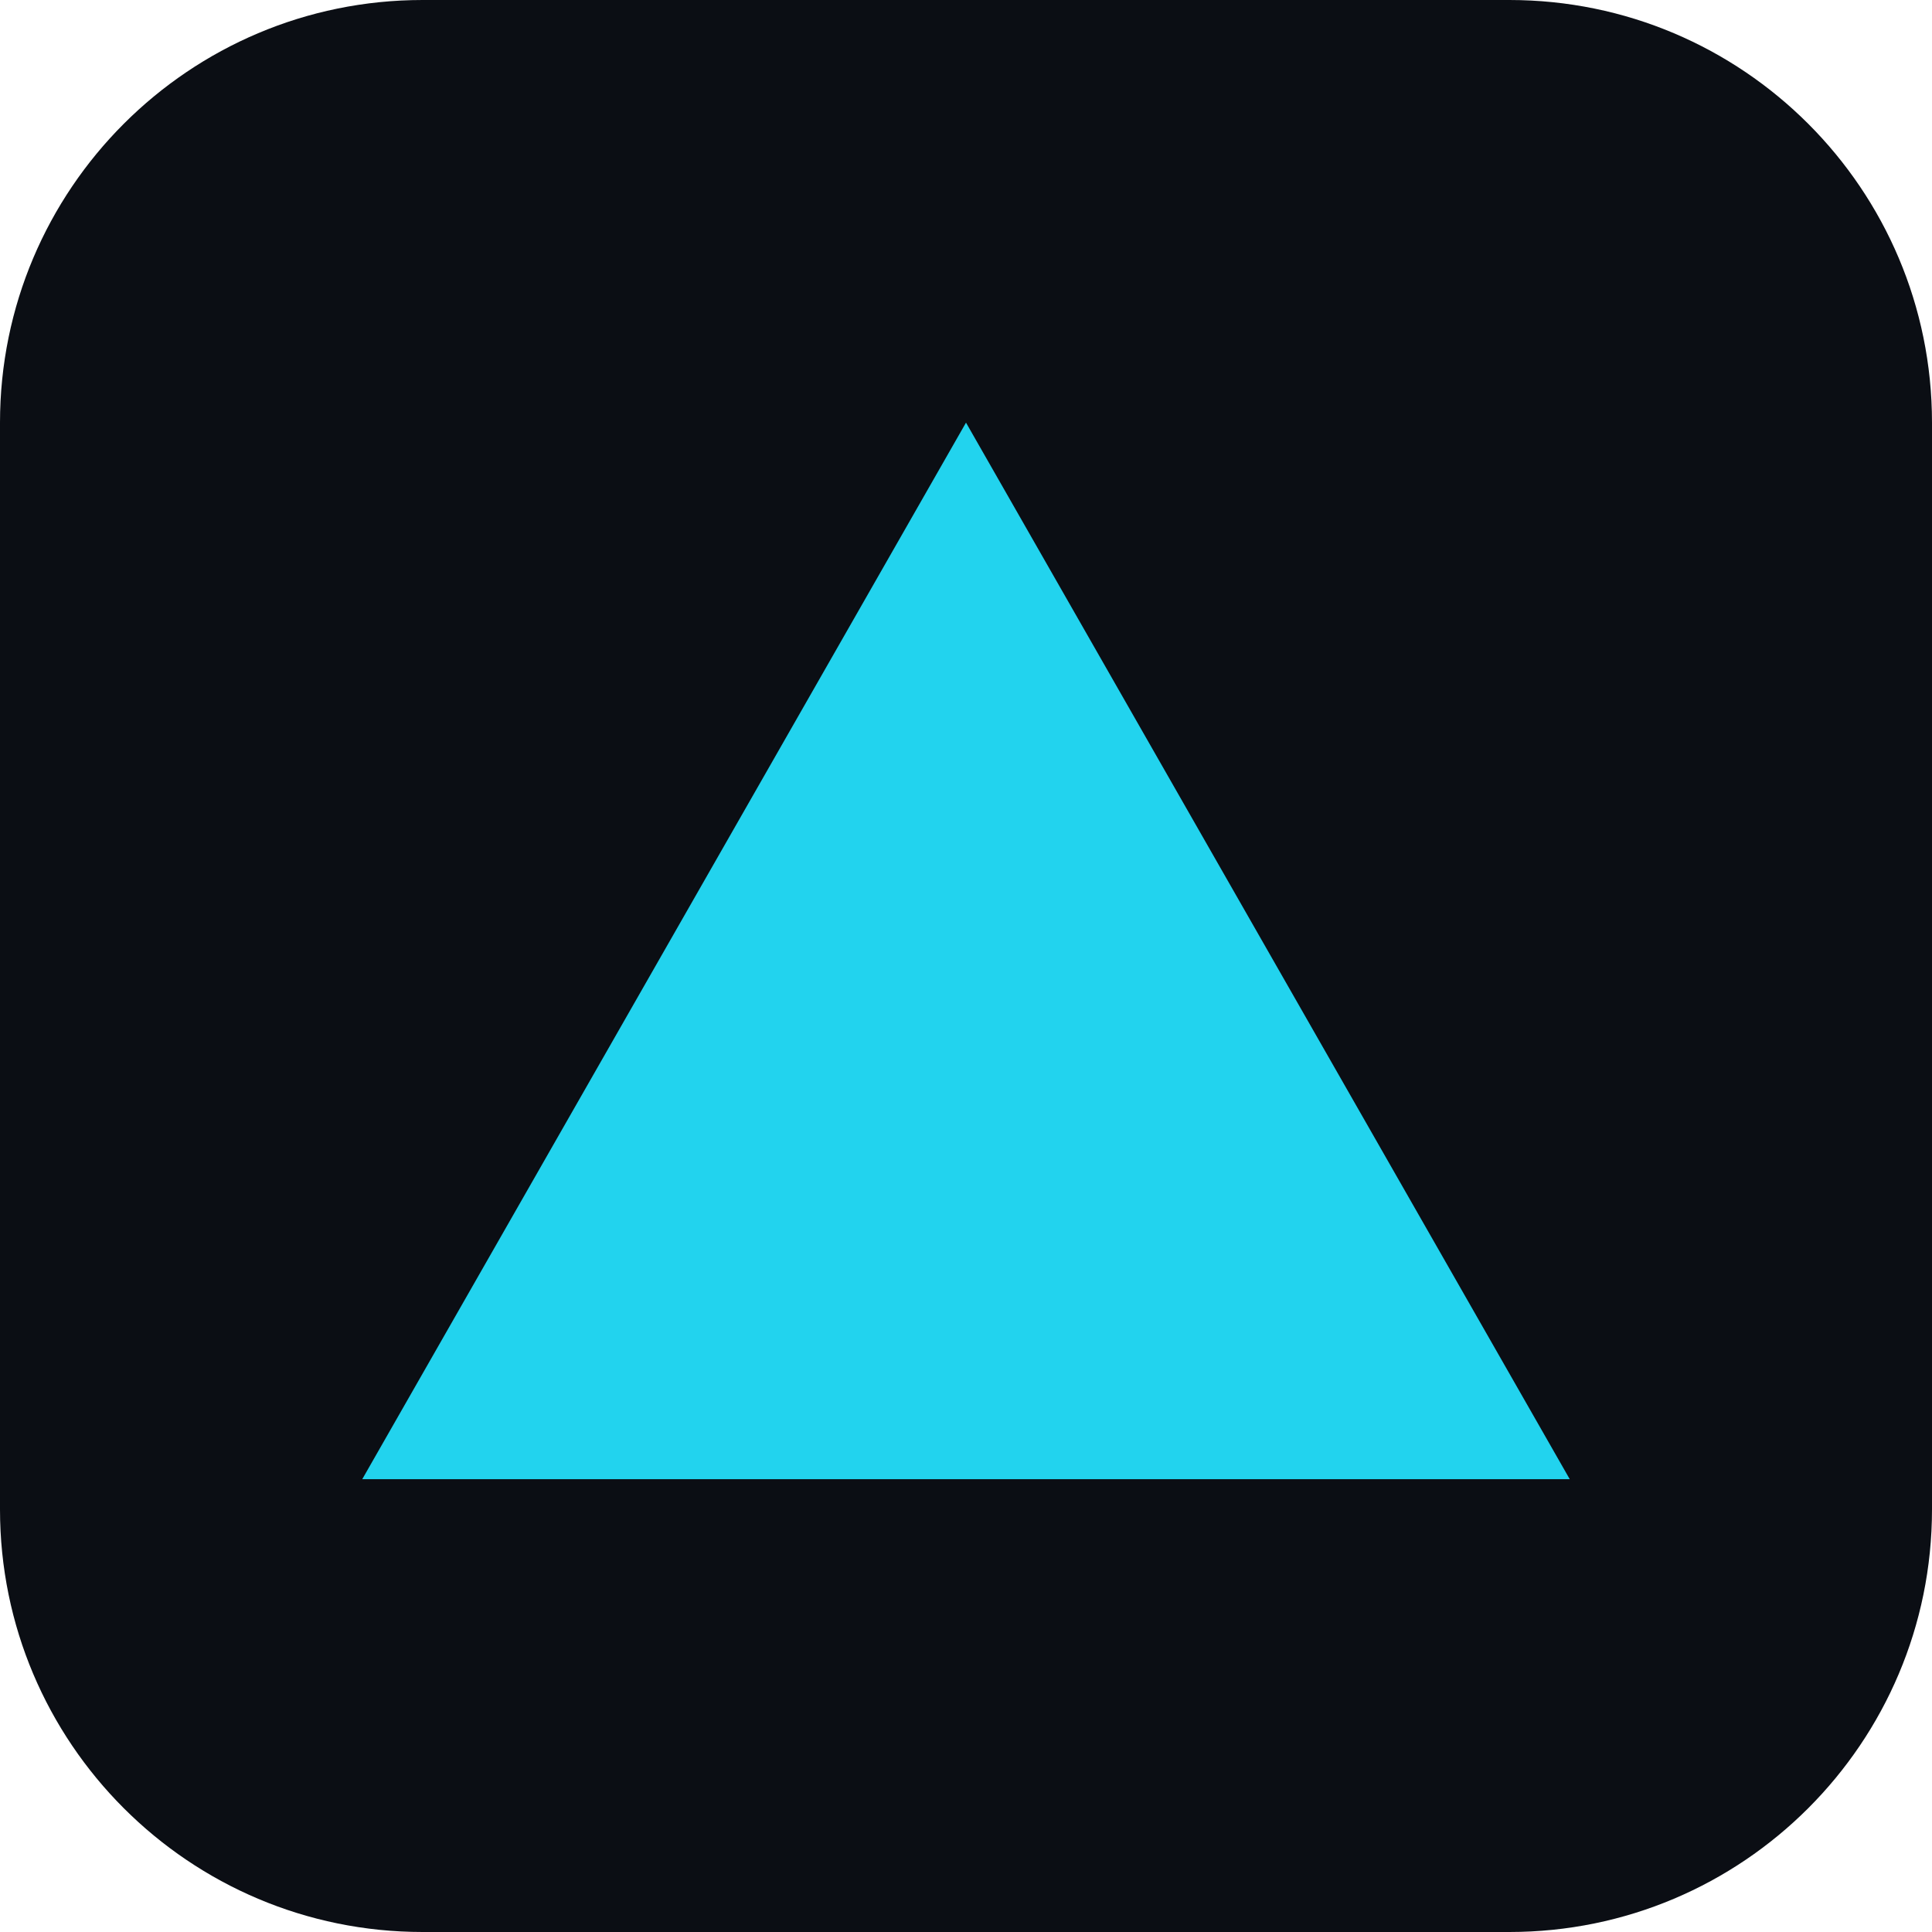
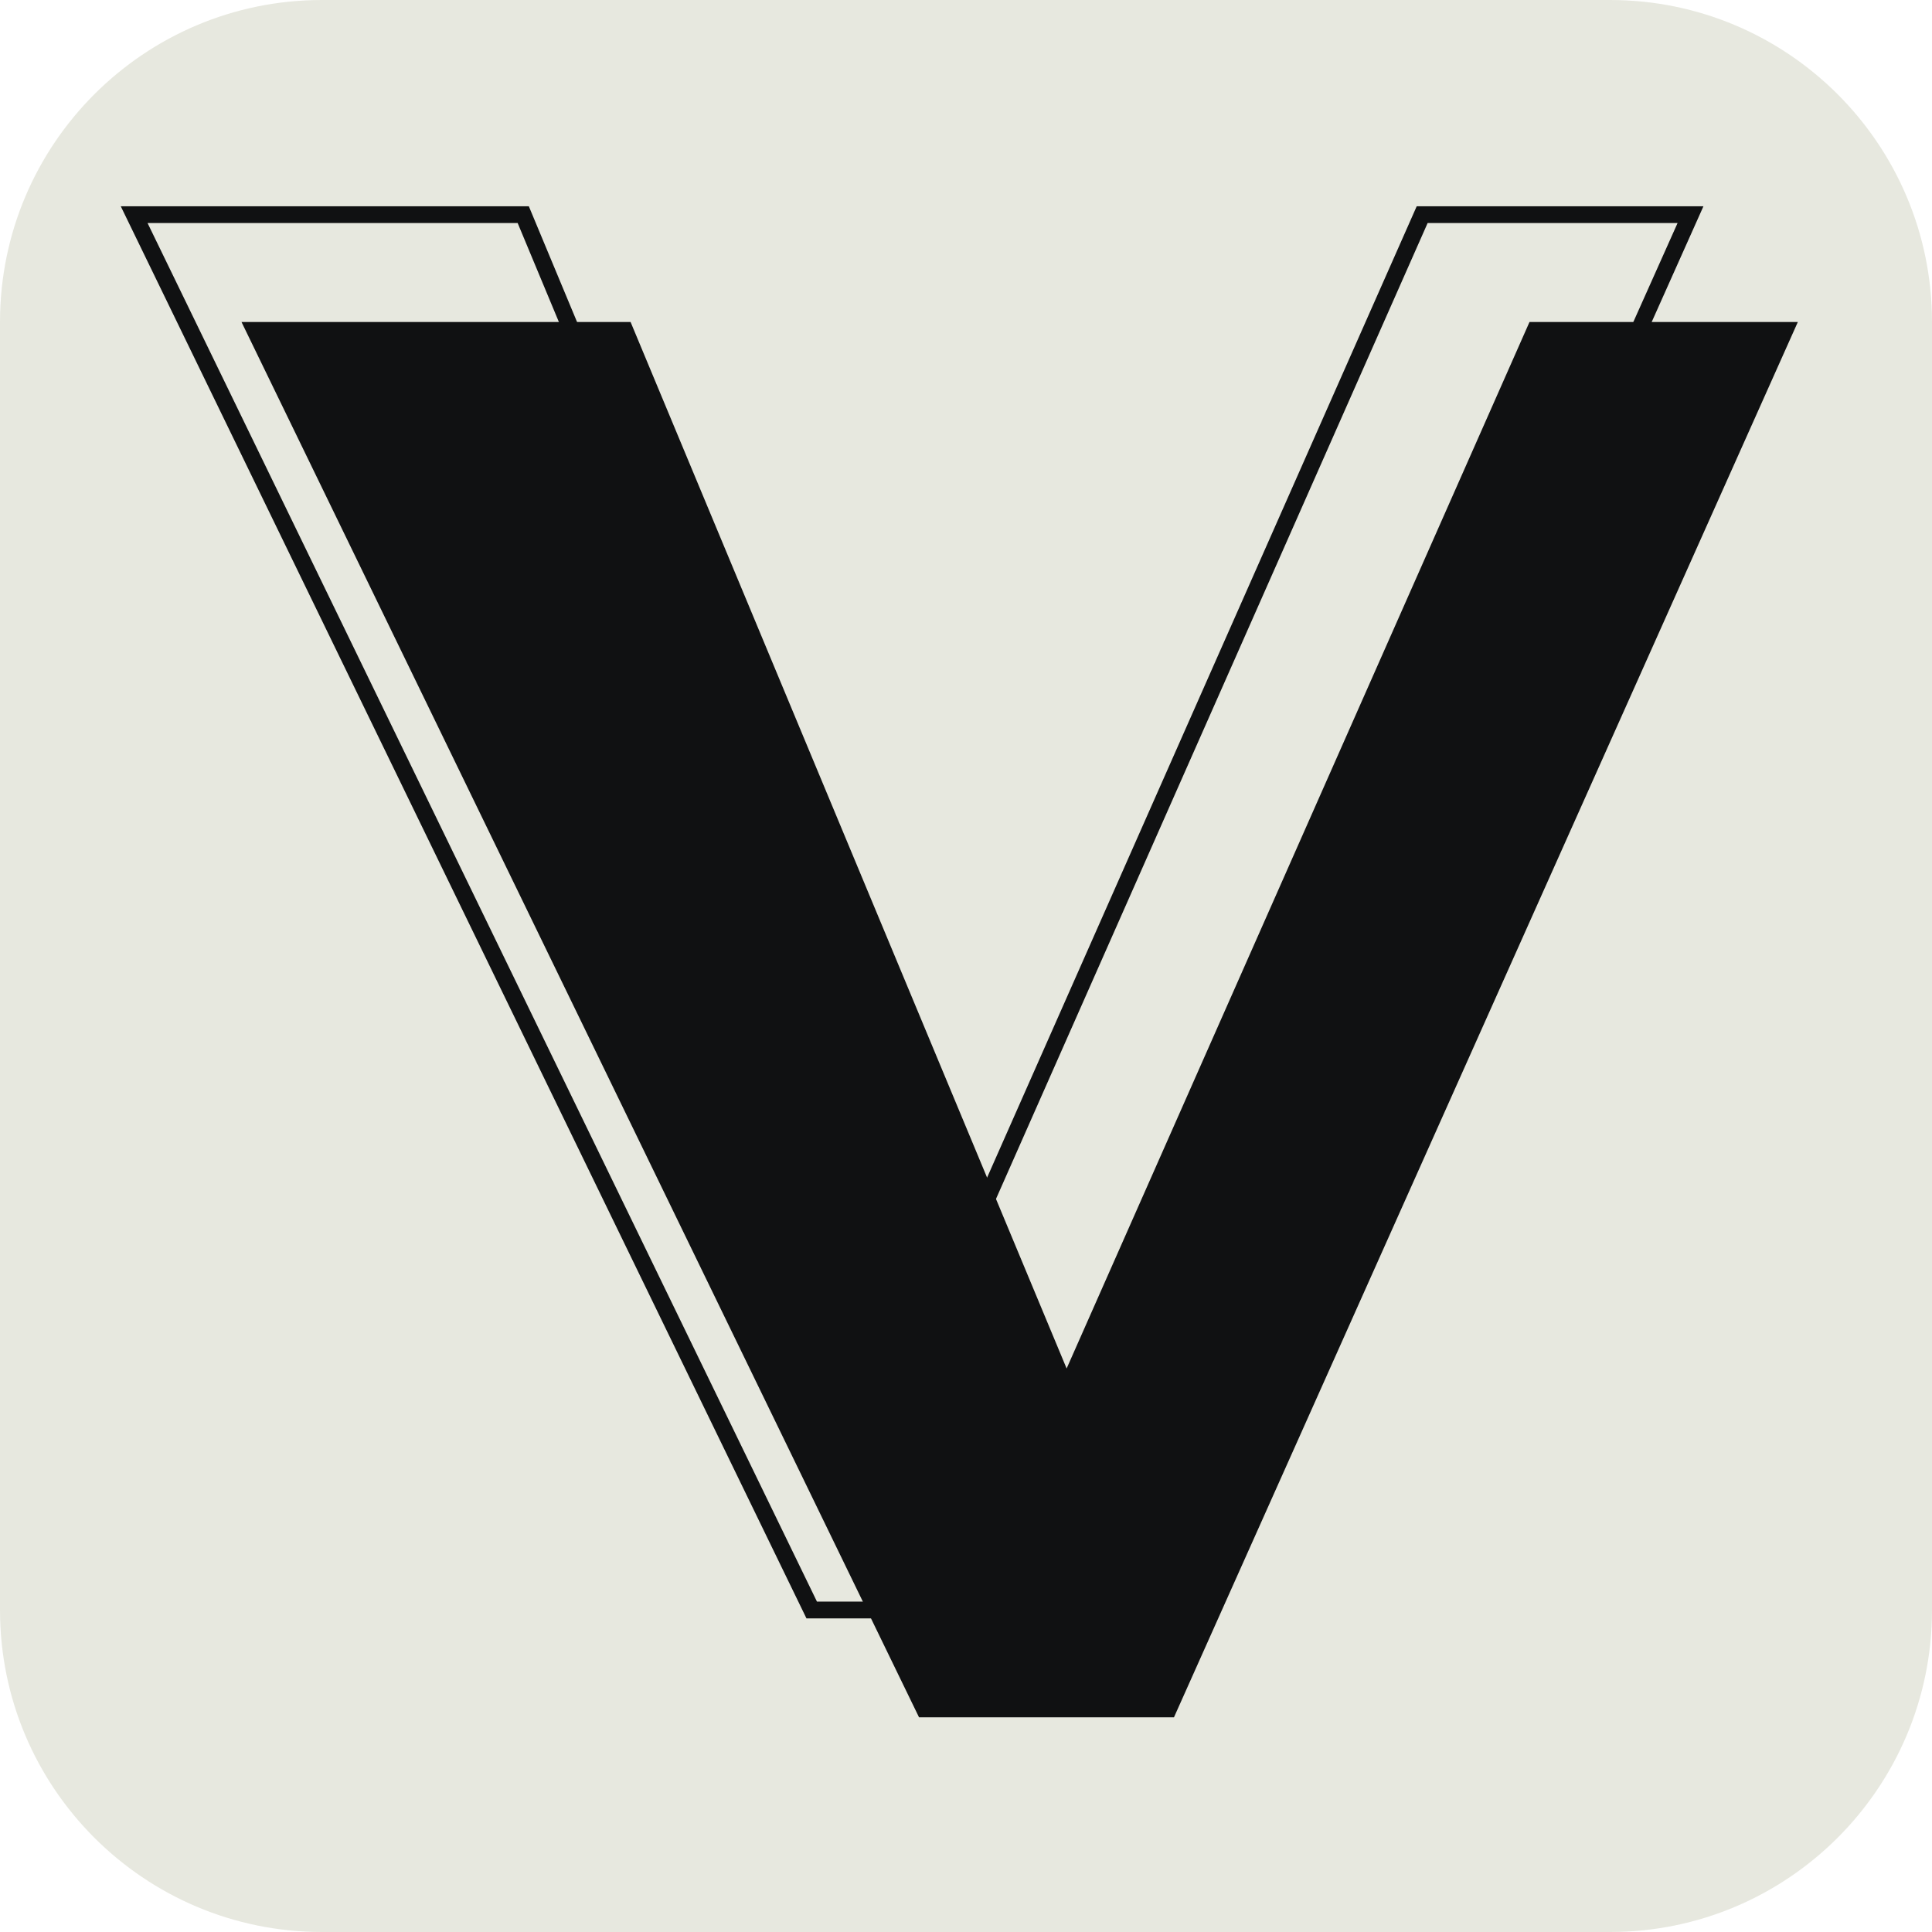
- <svg xmlns="http://www.w3.org/2000/svg" viewBox="0 0 32 32">
-   <rect width="32" height="32" rx="7" fill="#0b0e14" />
-   <path d="M16 7 26 24.5H6L16 7Z" fill="#22d3ee" />
+ <svg xmlns="http://www.w3.org/2000/svg" viewBox="96 96 288 288" fill="none">
+   <rect x="96" y="96" width="288" height="288" rx="48" fill="#e7e8df" />
+   <path d="M116 128H174L239 284L308 128H348L255 336H217L116 128Z" stroke-width="2.5" stroke="#101112" />
+   <path d="M132 144H190L255 300L324 144H364L271 352H233L132 144Z" fill="#101112" />
</svg>
